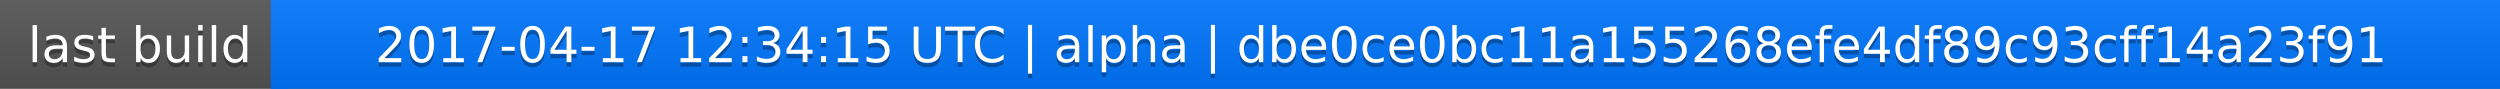
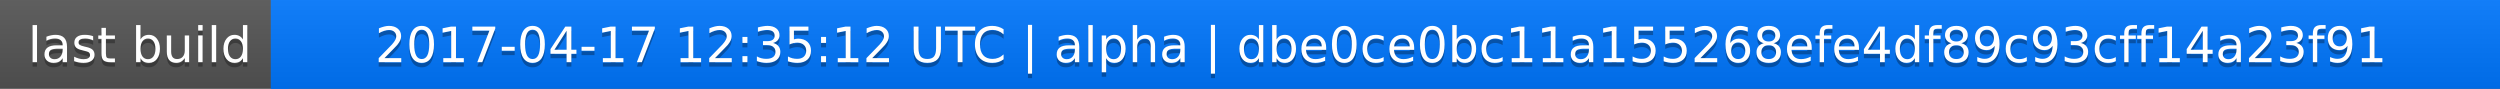
<svg xmlns="http://www.w3.org/2000/svg" width="563" height="20">
  <linearGradient id="a" x2="0" y2="100%">
    <stop offset="0" stop-color="#bbb" stop-opacity=".1" />
    <stop offset="1" stop-opacity=".1" />
  </linearGradient>
  <rect rx="0" width="563" height="20" fill="#555" />
  <rect rx="0" x="61" width="502" height="20" fill="#07f" />
  <path fill="#07f" d="M61 0h4v20h-4z" />
  <rect rx="0" width="563" height="20" fill="url(#a)" />
  <g fill="#fff" text-anchor="middle" font-family="DejaVu Sans,Verdana,Geneva,sans-serif" font-size="11">
    <text x="31.5" y="15" fill="#010101" fill-opacity=".3">last build</text>
    <text x="31.5" y="14">last build</text>
-     <text x="311" y="15" fill="#010101" fill-opacity=".3">2017-04-17 12:34:15 UTC | alpha | dbe0ce0bc11a155268efe4df89c93cff14a23f91</text>
-     <text x="311" y="14">2017-04-17 12:34:15 UTC | alpha | dbe0ce0bc11a155268efe4df89c93cff14a23f91</text>
+     <text x="311" y="15" fill="#010101" fill-opacity=".3">2017-04-17 12:35:12 UTC | alpha | dbe0ce0bc11a155268efe4df89c93cff14a23f91</text>
+     <text x="311" y="14">2017-04-17 12:35:12 UTC | alpha | dbe0ce0bc11a155268efe4df89c93cff14a23f91</text>
  </g>
</svg>
